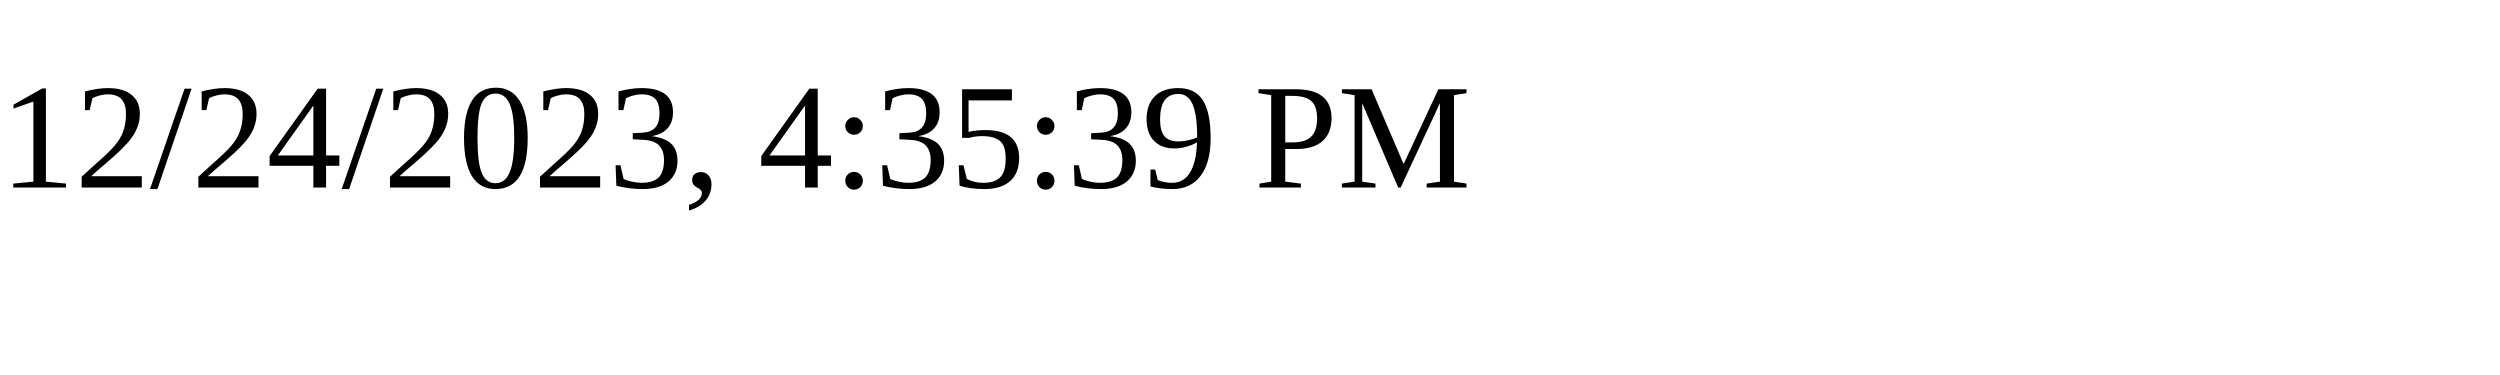
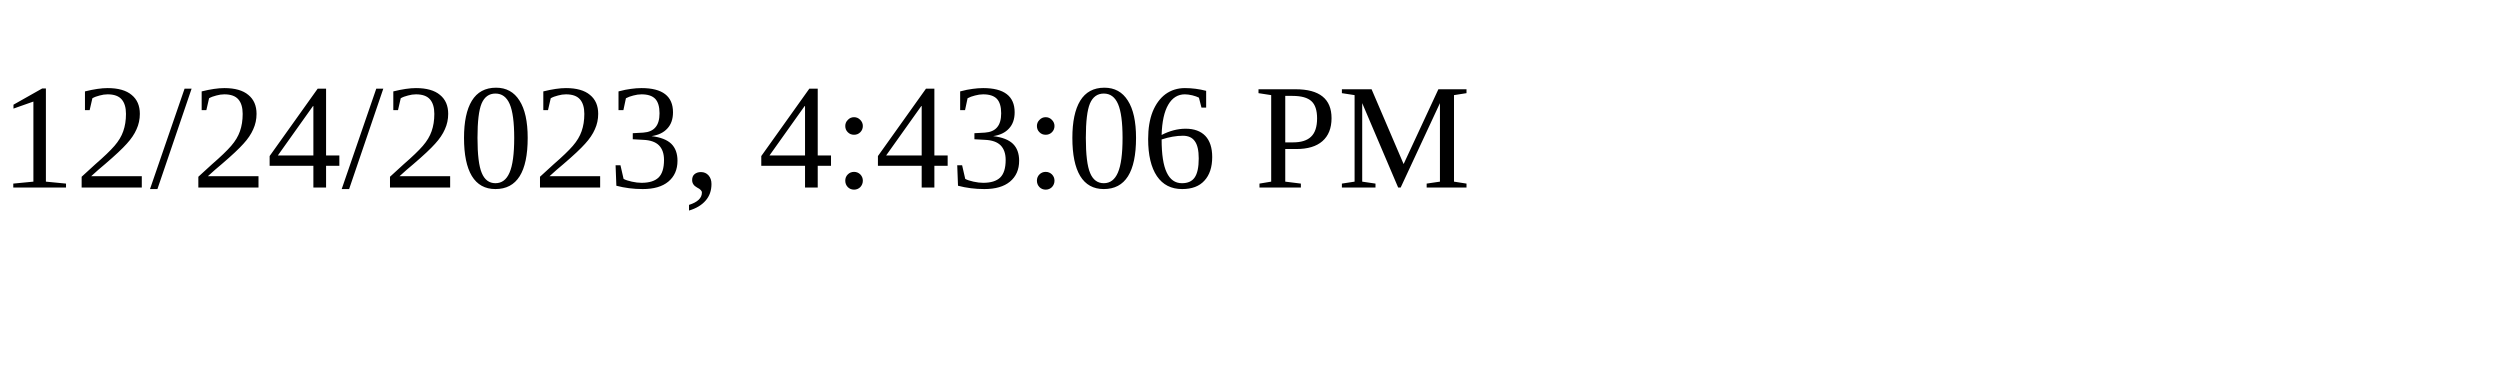
<svg xmlns="http://www.w3.org/2000/svg" height="30" width="200">
-   <text x="0" y="15">12/24/2023, 4:35:39 PM</text>
+   <text x="0" y="15">12/24/2023, 4:43:06 PM</text>
</svg>
